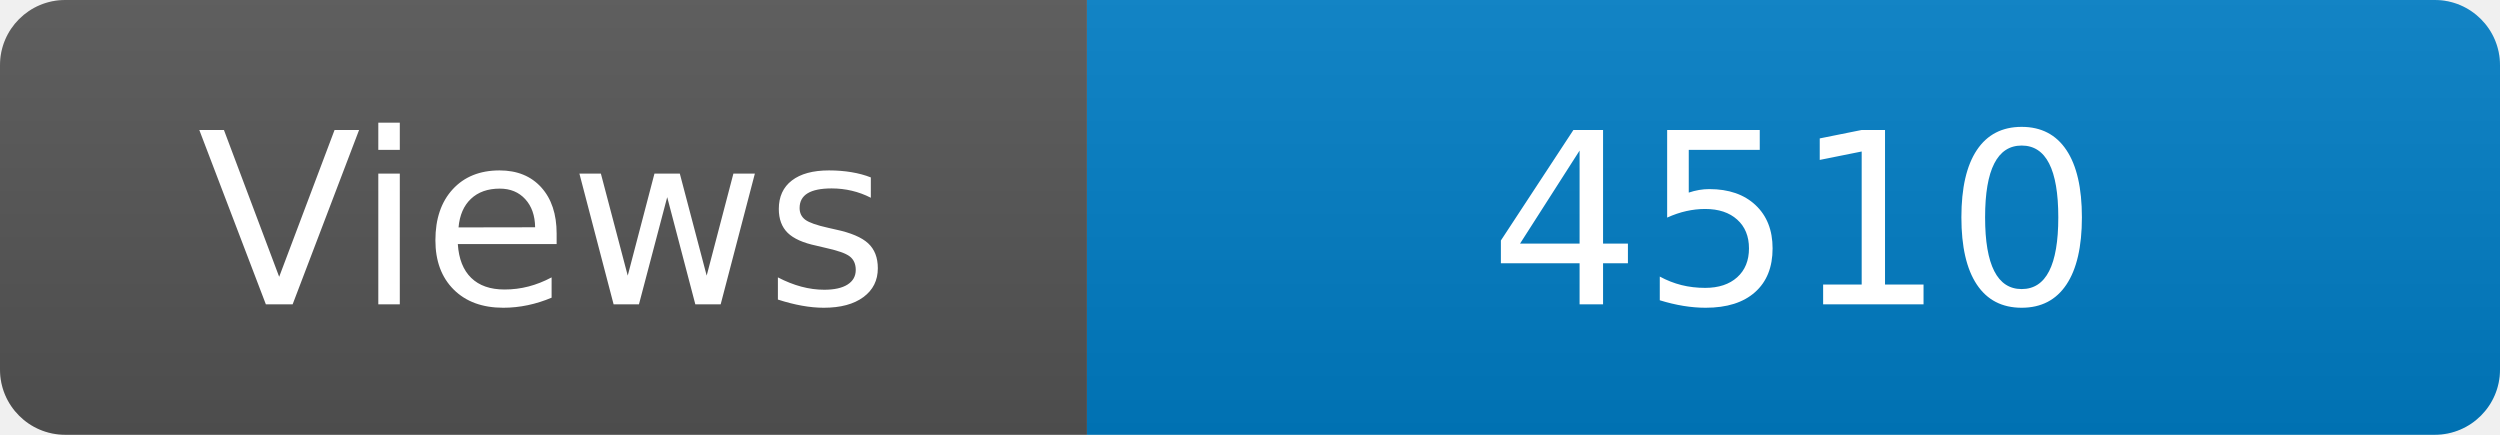
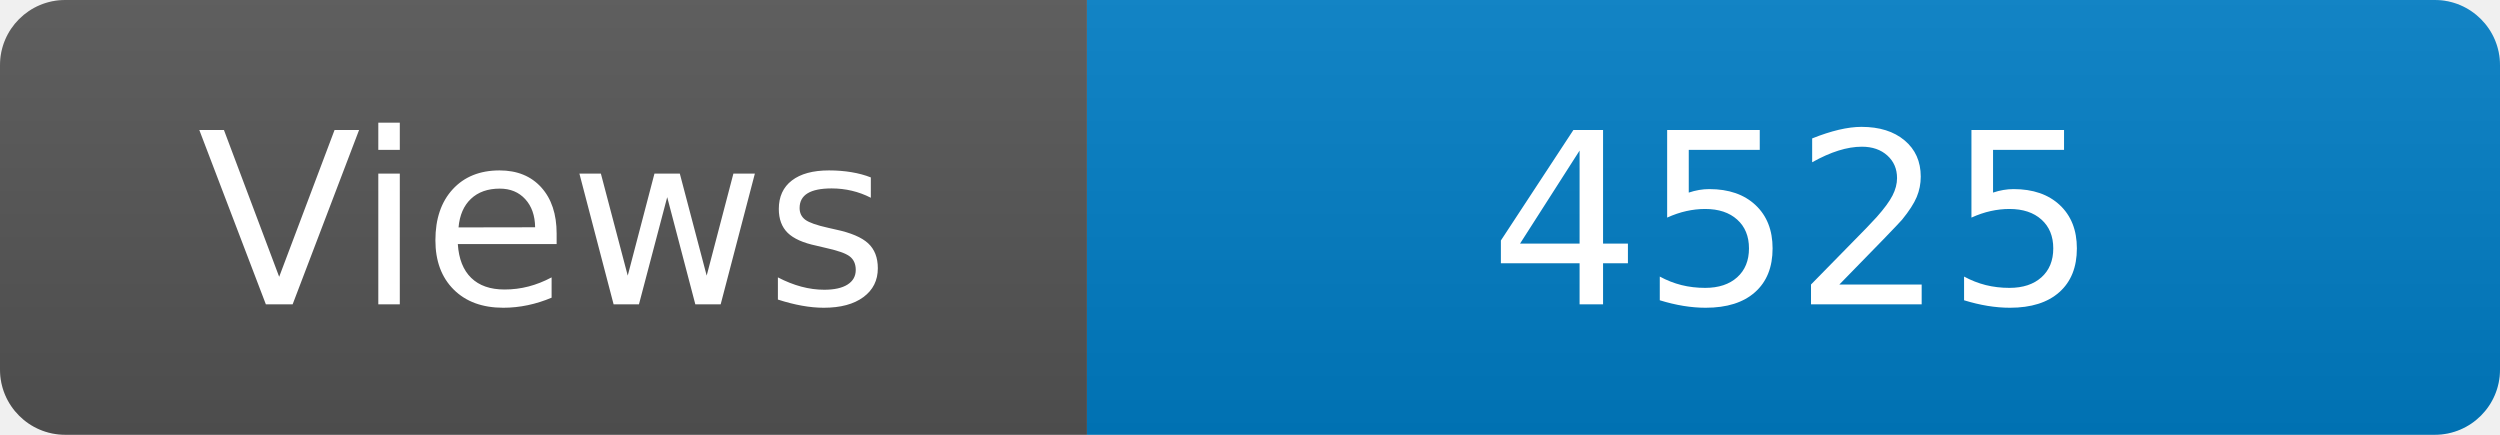
<svg xmlns="http://www.w3.org/2000/svg" width="115" height="20" role="img" aria-label="Maintained?: yes">
  <linearGradient id="s" x2="0" y2="100%">
    <stop offset="0" stop-color="#bbb" stop-opacity=".1" />
    <stop offset="1" stop-opacity=".1" />
  </linearGradient>
  <clipPath id="r">
    <rect width="115" height="20" rx="3" fill="#fff" />
  </clipPath>
  <g clip-path="url(#r)">
    <rect width="50" height="20" fill="#555" />
    <rect x="50" width="160" height="20" fill="#007ec6" />
    <rect width="115" height="20" fill="url(#s)" />
  </g>
  <g fill="#fff" text-anchor="middle" font-family="Verdana,Geneva,DejaVu Sans,sans-serif" font-size="110">
    <text x="250" y="140" transform="scale(.1)" fill="#fff">Views</text>
-     <text x="825" y="140" transform="scale(.1)" fill="#fff">4510</text>
+     <text x="825" y="140" transform="scale(.1)" fill="#fff">4525</text>
  </g>
</svg>
